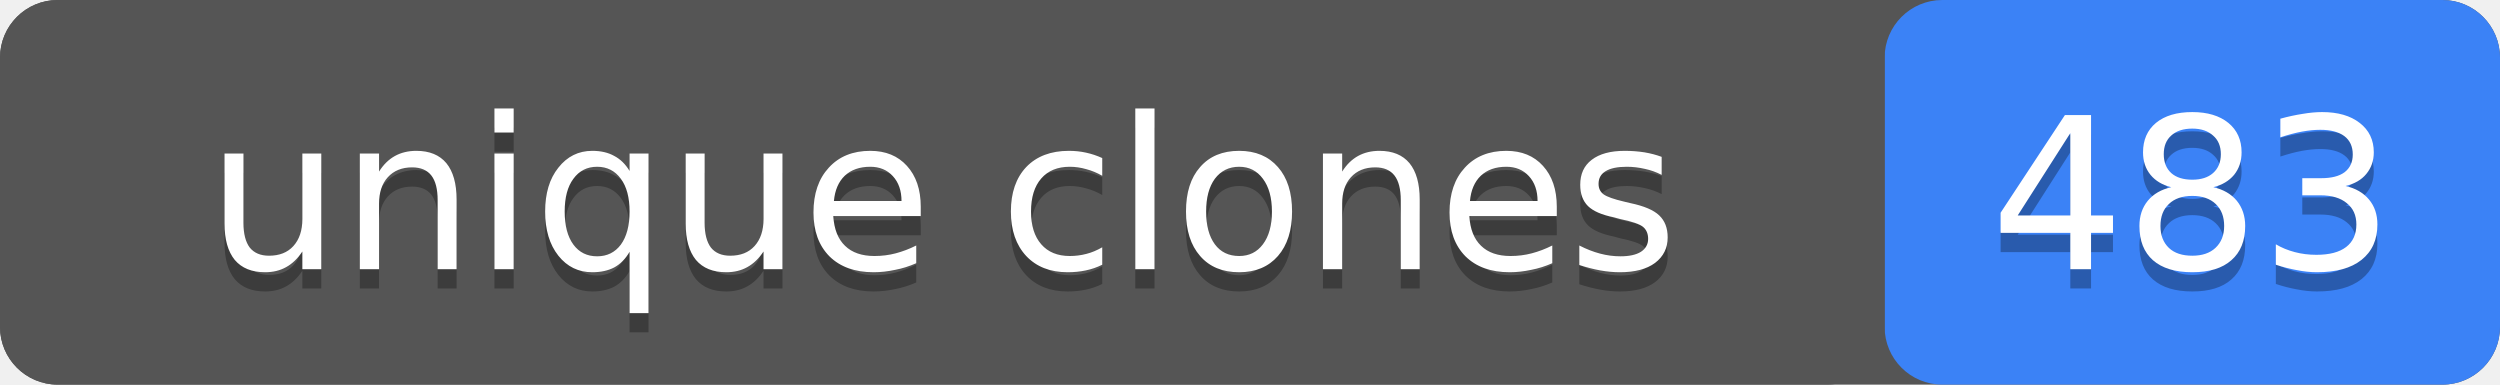
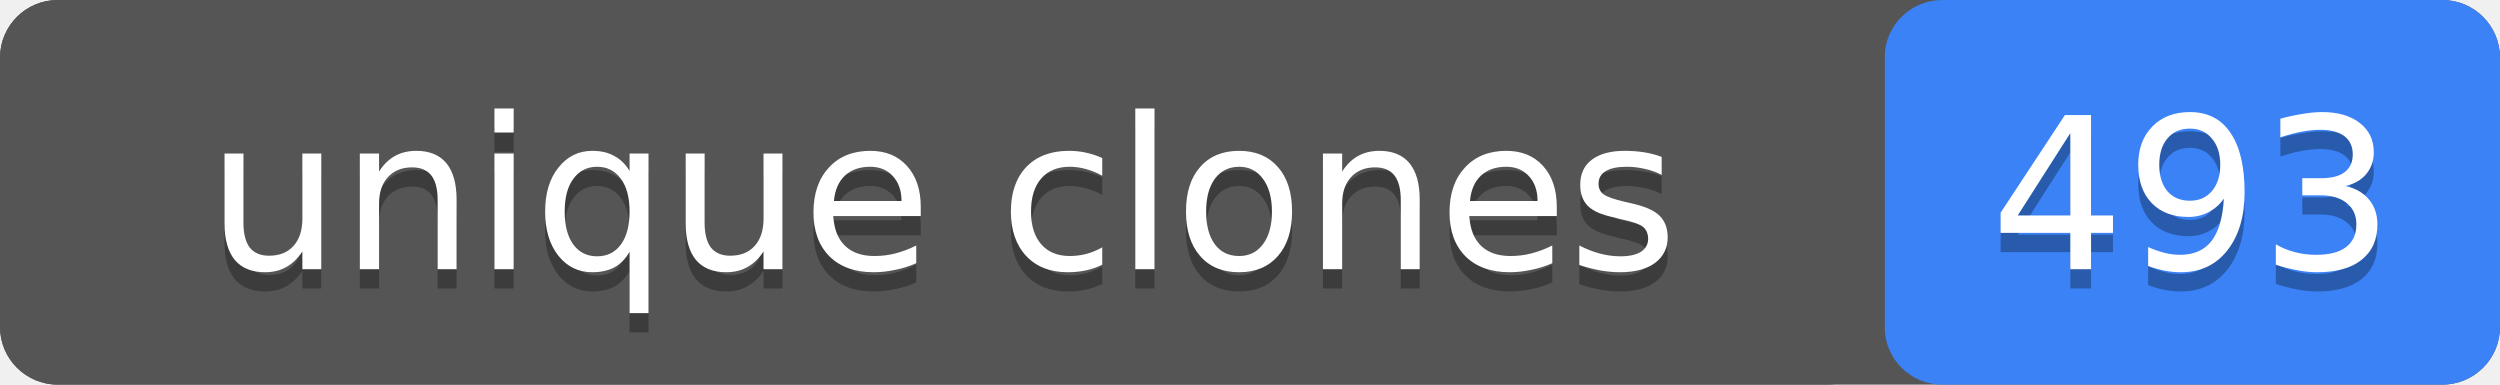
- <svg xmlns="http://www.w3.org/2000/svg" width="130" height="20" role="img" aria-label="unique clones: 483">
+ <svg xmlns="http://www.w3.org/2000/svg" width="130" height="20" role="img" aria-label="unique clones: 493">
  <rect width="130" height="20" rx="3" fill="#555" />
  <rect x="98" width="32" height="20" rx="3" fill="#3b82f6" />
  <rect width="98" height="20" rx="3" fill="#555" />
  <g fill="#fff" text-anchor="middle" font-family="Verdana,Geneva,DejaVu Sans,sans-serif" font-size="11">
    <text x="49" y="15" fill="#010101" fill-opacity=".3">unique clones</text>
    <text x="49" y="14">unique clones</text>
-     <text x="114" y="15" fill="#010101" fill-opacity=".3">483</text>
-     <text x="114" y="14">483</text>
+     <text x="114" y="15" fill="#010101" fill-opacity=".3">493</text>
+     <text x="114" y="14">493</text>
  </g>
</svg>
